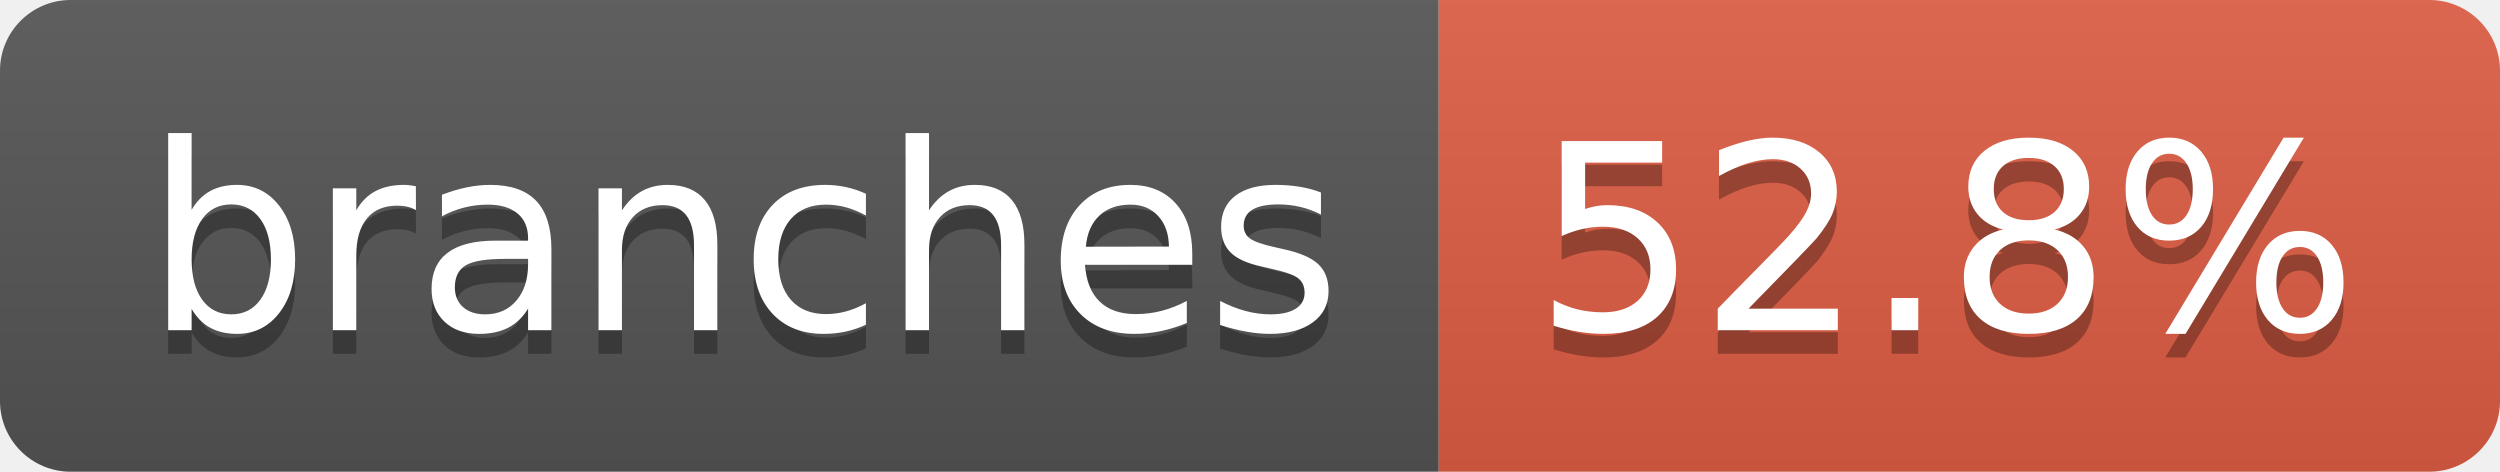
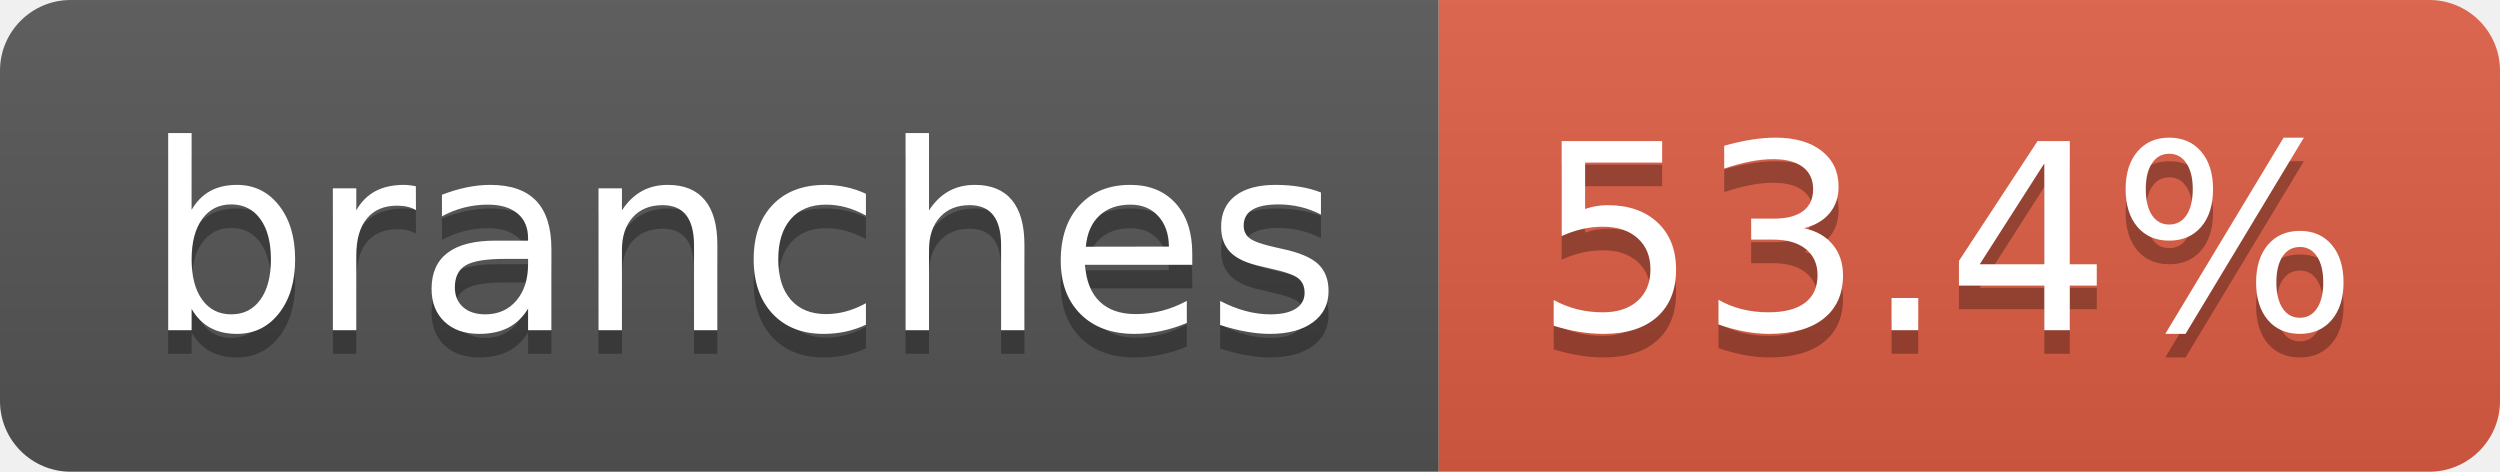
- <svg xmlns="http://www.w3.org/2000/svg" width="106" height="20" role="img" aria-label="branches: 52.8%">
+ <svg xmlns="http://www.w3.org/2000/svg" width="106" height="20" role="img" aria-label="branches: 53.4%">
  <linearGradient id="s" x2="0" y2="100%">
    <stop offset="0" stop-color="#bbb" stop-opacity=".1" />
    <stop offset="1" stop-opacity=".1" />
  </linearGradient>
  <clipPath id="r">
    <rect width="106" height="20" rx="3" fill="#fff" />
  </clipPath>
  <g clip-path="url(#r)">
    <rect width="61" height="20" fill="#555" />
    <rect x="61" width="45" height="20" fill="#e05d44" />
    <rect width="106" height="20" fill="url(#s)" />
  </g>
  <g fill="#fff" text-anchor="middle" font-family="Verdana,Geneva,DejaVu Sans,sans-serif" text-rendering="geometricPrecision" font-size="110">
    <text aria-hidden="true" x="315" y="150" fill="#010101" fill-opacity=".3" transform="scale(.1)" textLength="507">branches</text>
    <text x="315" y="140" transform="scale(.1)" fill="#fff" textLength="507">branches</text>
-     <text aria-hidden="true" x="825" y="150" fill="#010101" fill-opacity=".3" transform="scale(.1)" textLength="350">52.8%</text>
-     <text x="825" y="140" transform="scale(.1)" fill="#fff" textLength="350">52.8%</text>
+     <text aria-hidden="true" x="825" y="150" fill="#010101" fill-opacity=".3" transform="scale(.1)" textLength="350">53.4%</text>
+     <text x="825" y="140" transform="scale(.1)" fill="#fff" textLength="350">53.4%</text>
  </g>
</svg>
